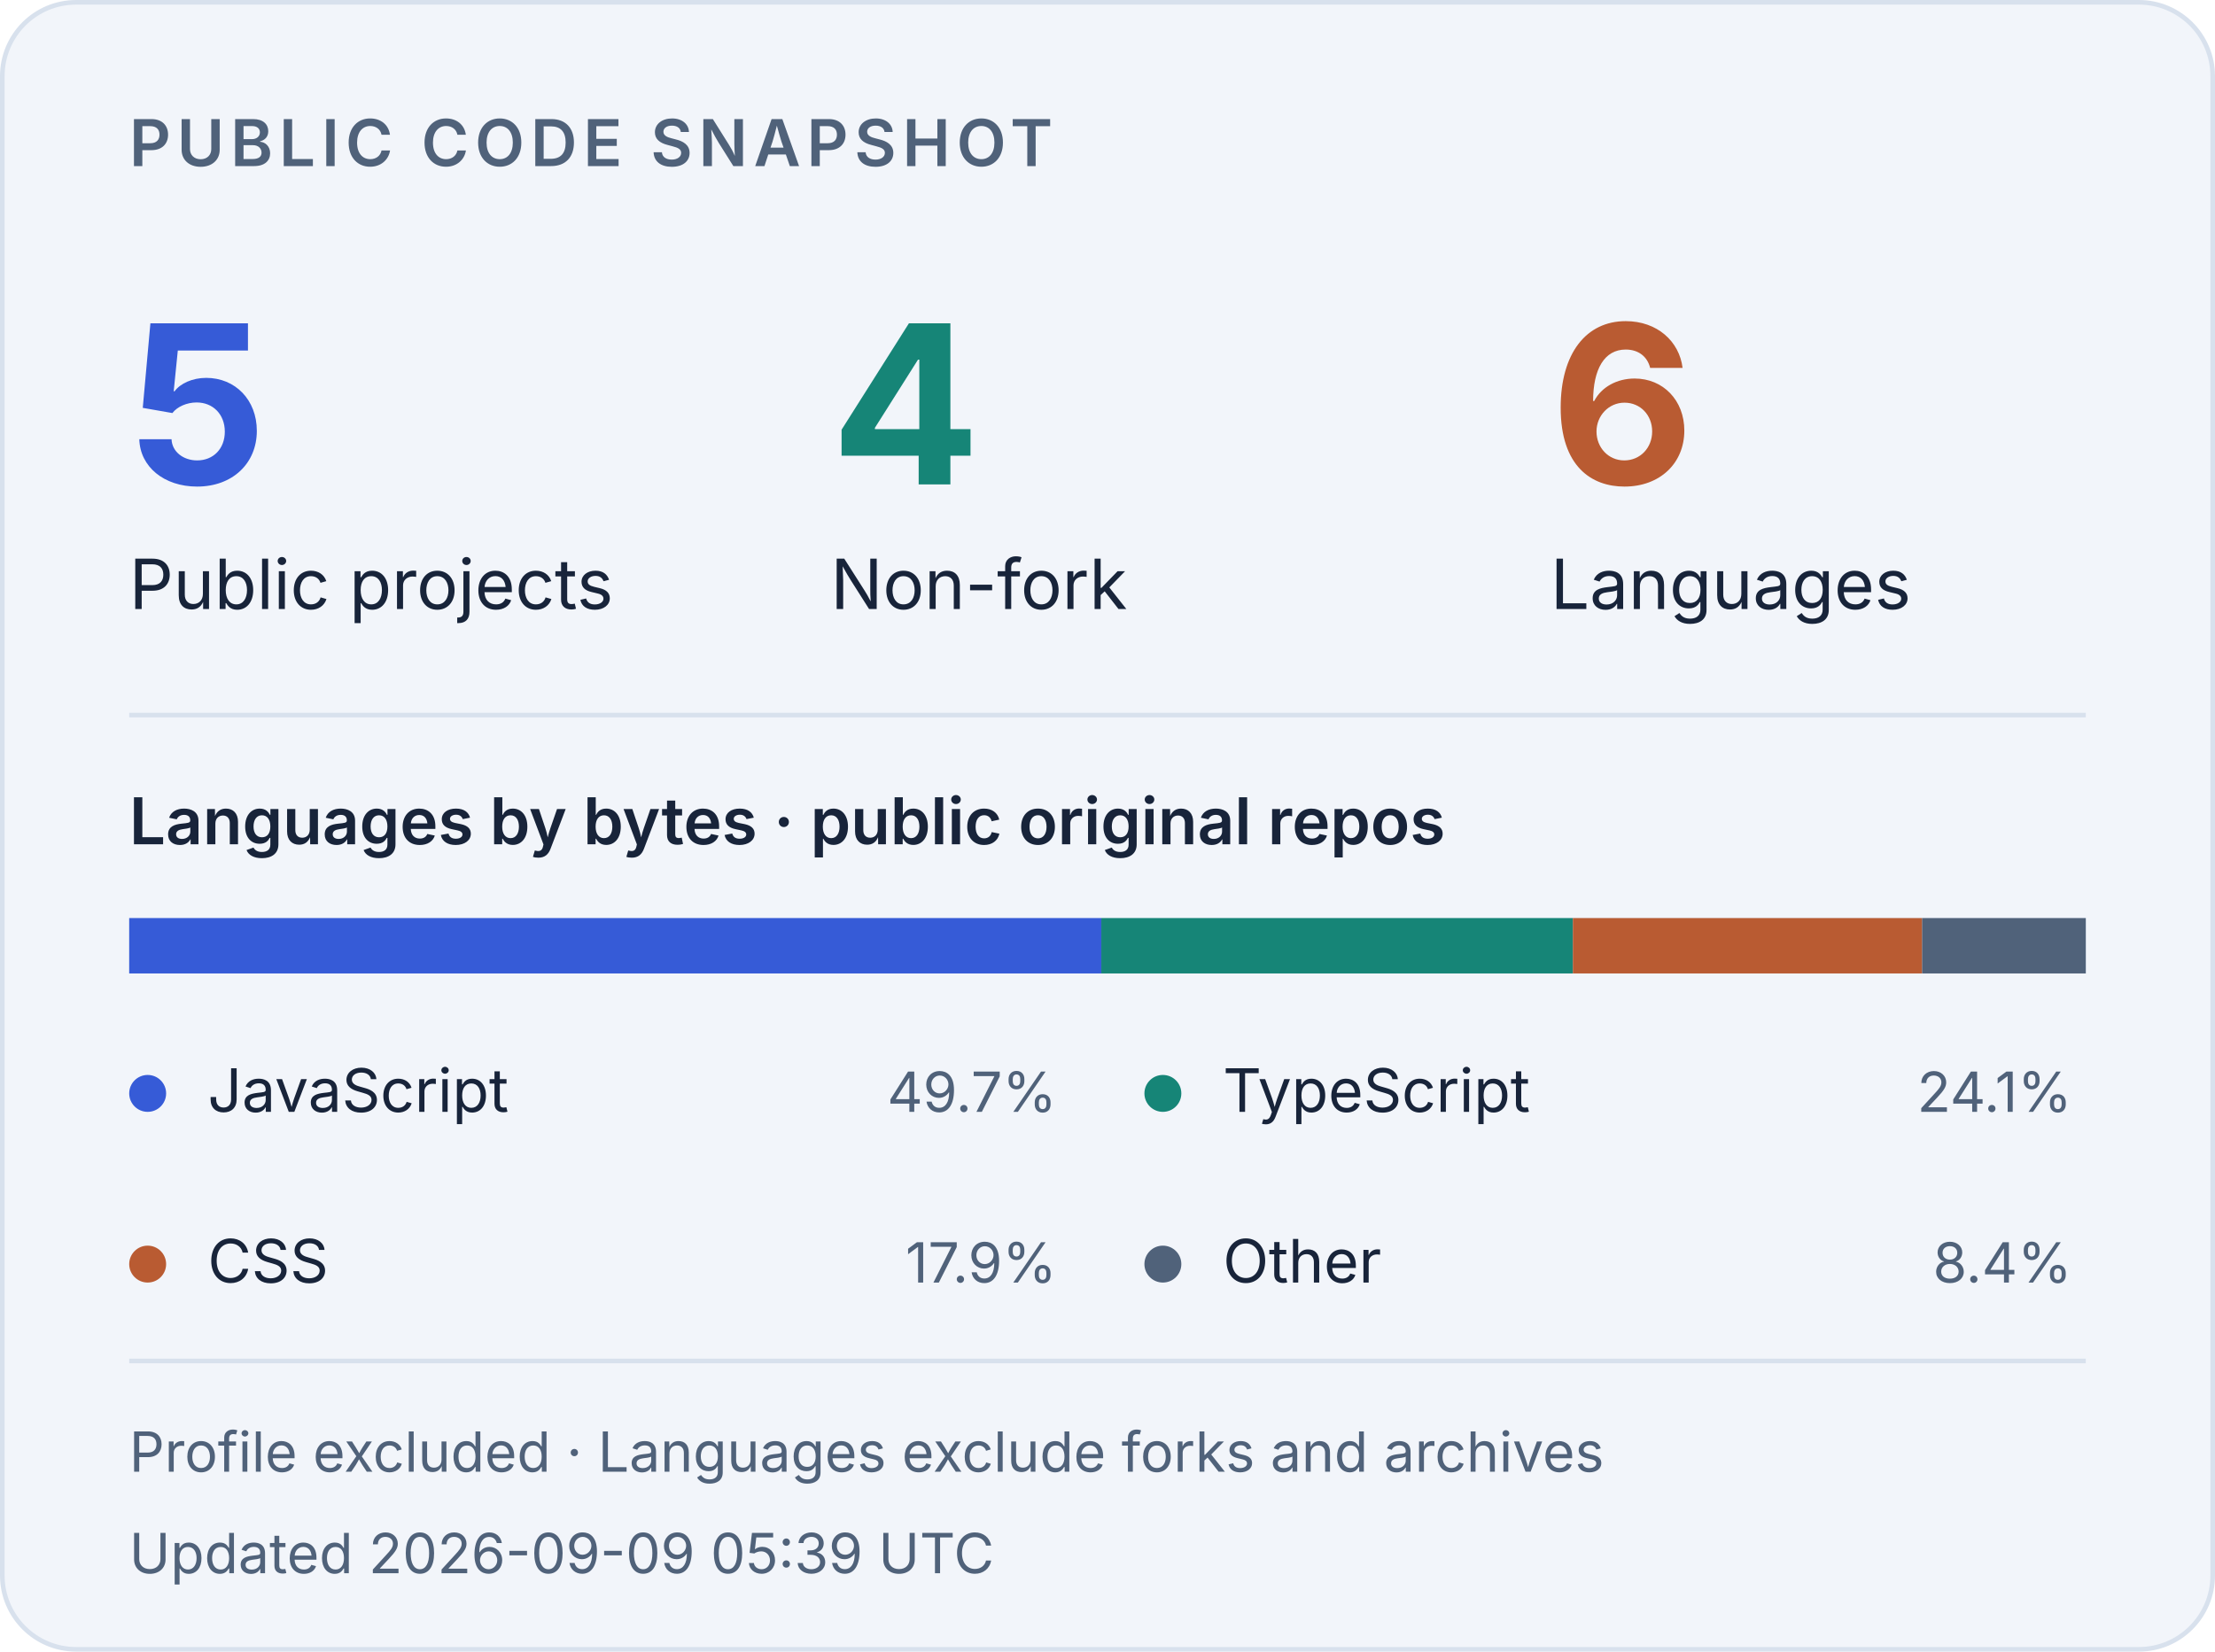
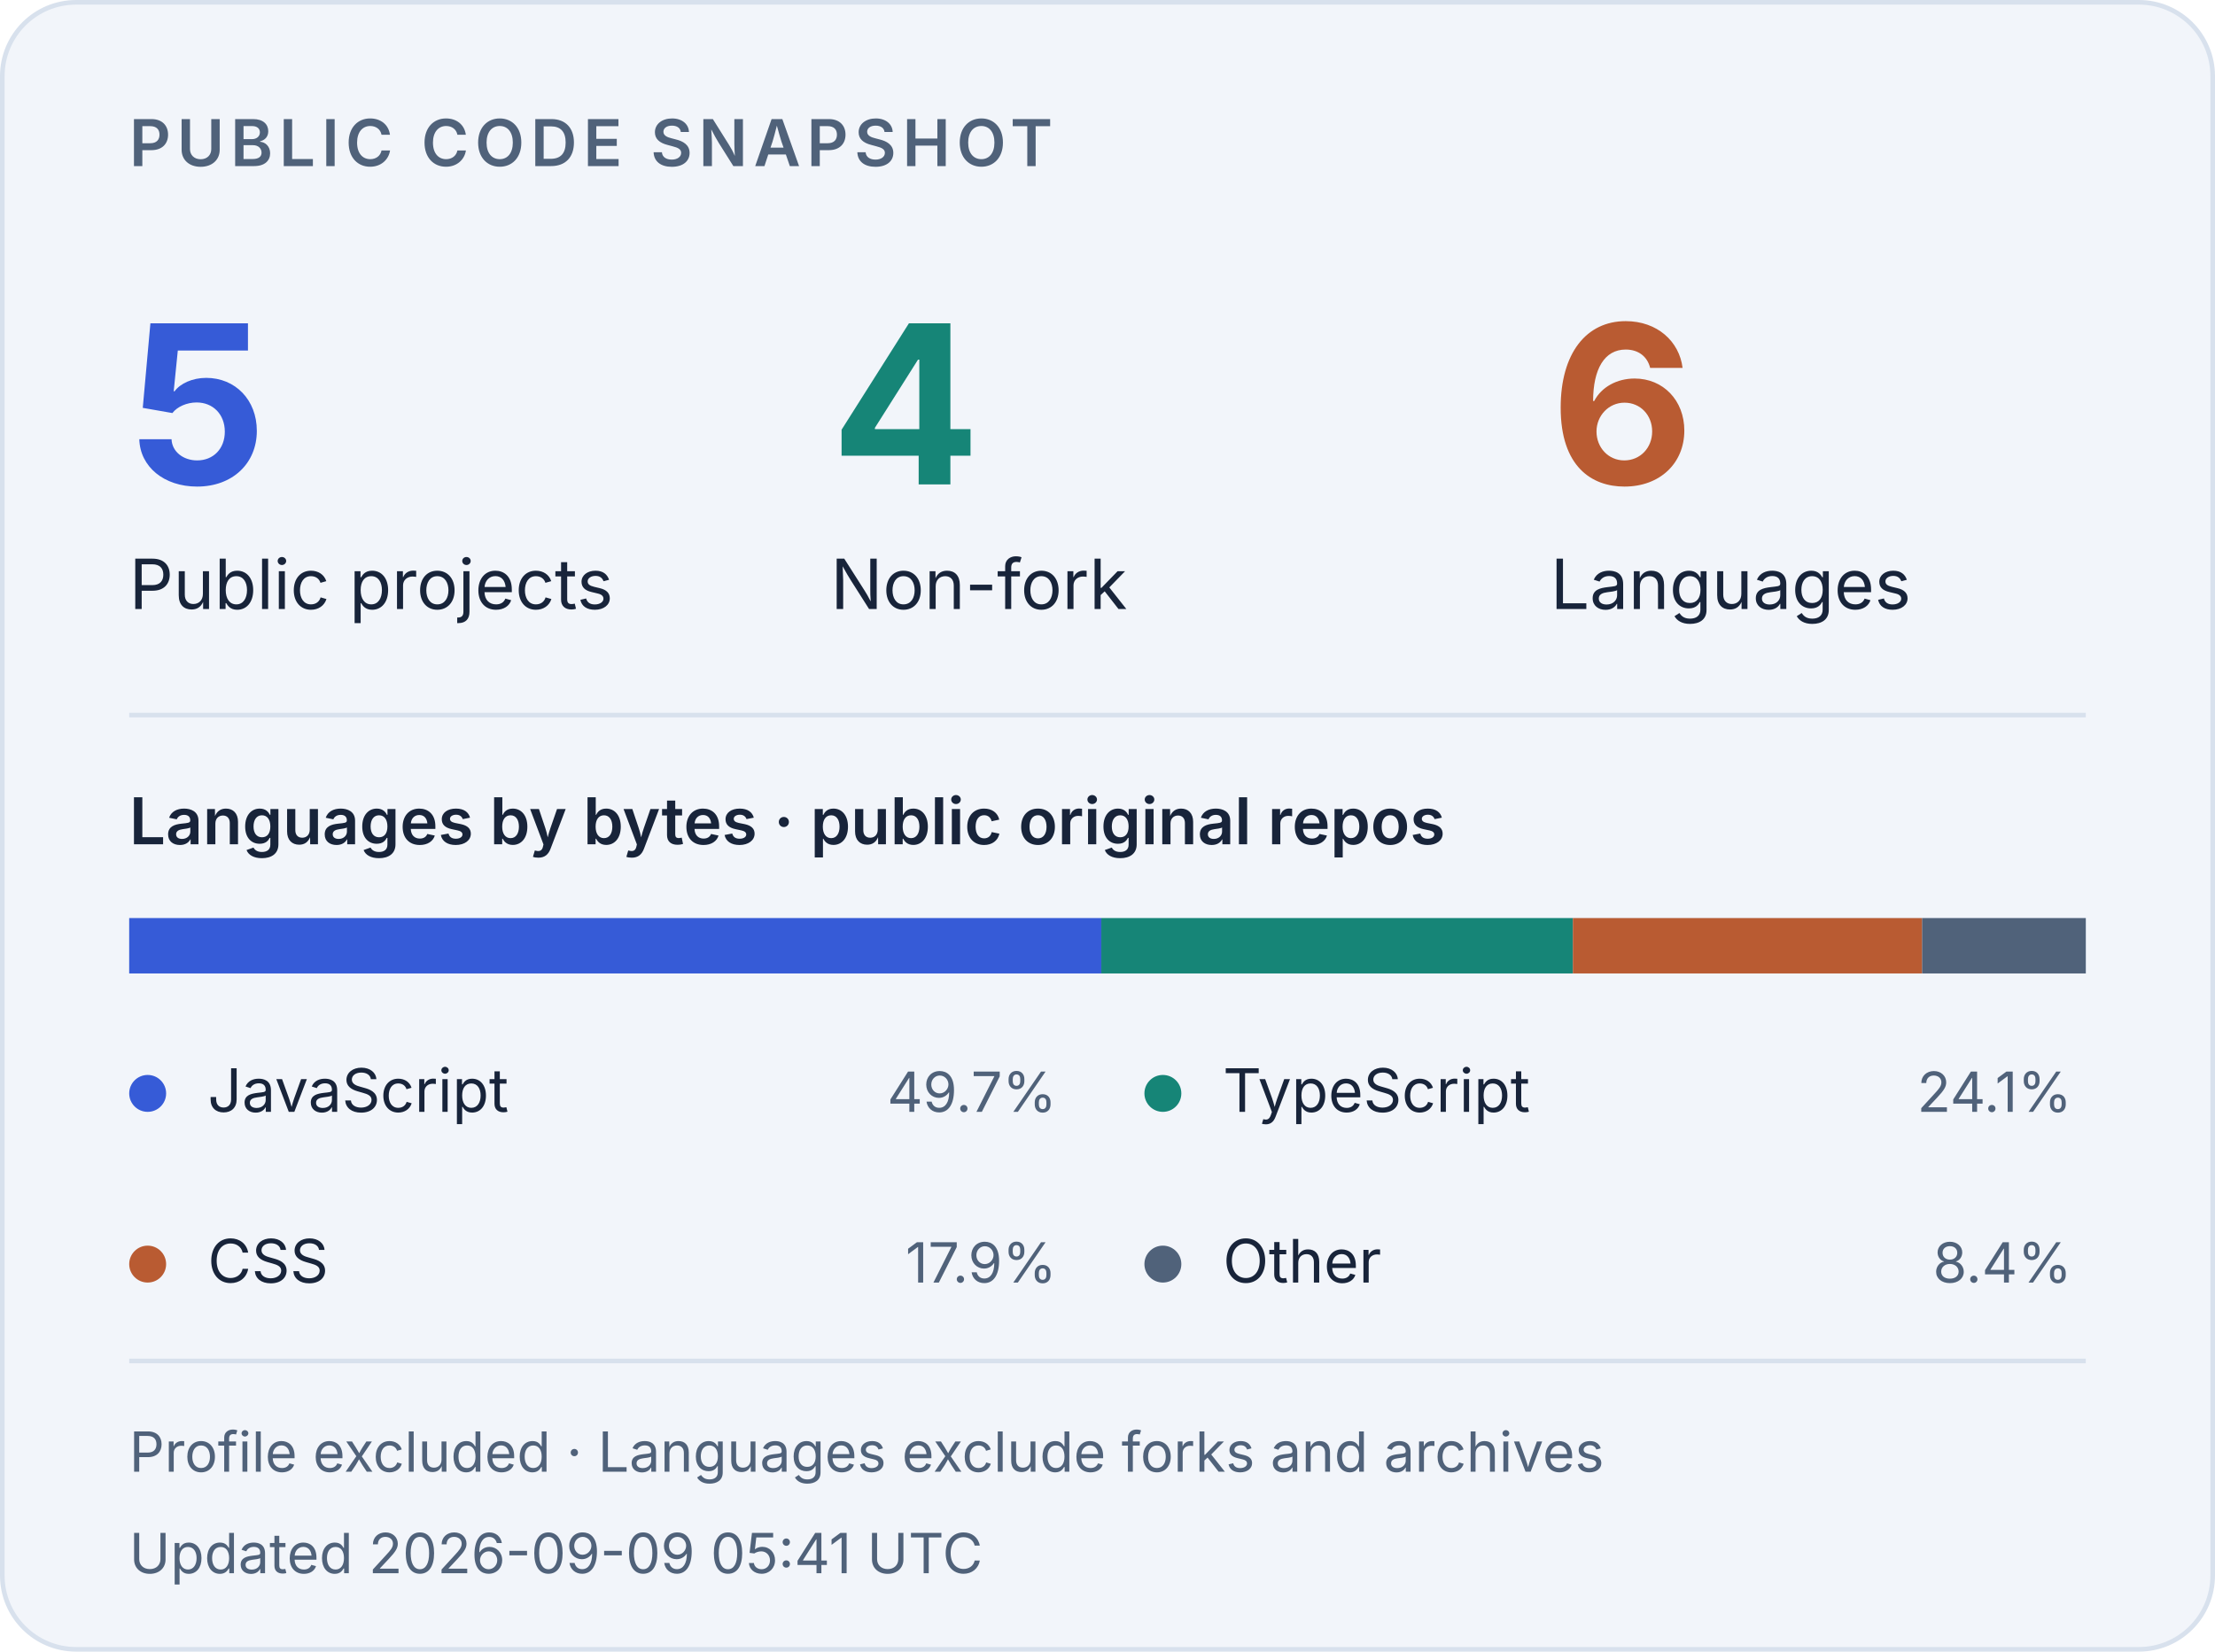
<svg xmlns="http://www.w3.org/2000/svg" width="480" height="358" viewBox="0 0 480 358" role="img" aria-labelledby="stats-title stats-description">
  <rect x=".5" y=".5" width="479" height="357" rx="16" fill="#F2F5FA" stroke="#D8E1ED" />
  <g font-family="-apple-system, BlinkMacSystemFont, Segoe UI, sans-serif">
    <text x="28" y="36" fill="#50627A" font-size="14" font-weight="600" letter-spacing="1.3">PUBLIC CODE SNAPSHOT</text>
    <text x="28" y="105" fill="#365BD7" font-size="48" font-weight="650">5</text>
    <text x="180" y="105" fill="#168577" font-size="48" font-weight="650">4</text>
    <text x="336" y="105" fill="#B95B32" font-size="48" font-weight="650">6</text>
    <text x="28" y="132" fill="#18243A" font-size="15">Public projects</text>
    <text x="180" y="132" fill="#18243A" font-size="15">Non-fork</text>
    <text x="336" y="132" fill="#18243A" font-size="15">Languages</text>
    <path d="M28 155H452" stroke="#D8E1ED" />
    <text x="28" y="183" fill="#18243A" font-size="14" font-weight="600">Languages by bytes · public original repos</text>
    <rect x="28" y="199" width="424" height="12" fill="#D8E1ED" />
    <g transform="translate(-480 128)">
      <rect x="508.000" y="71" width="210.661" height="12" fill="#365BD7" />
      <rect x="718.661" y="71" width="102.193" height="12" fill="#168577" />
      <rect x="820.854" y="71" width="75.690" height="12" fill="#B95B32" />
      <rect x="896.544" y="71" width="35.456" height="12" fill="#50627A" />
      <circle cx="512" cy="109" r="4" fill="#365BD7" />
      <text x="525" y="113" fill="#18243A" font-size="13">JavaScript</text>
      <text x="709" y="113" text-anchor="end" fill="#50627A" font-size="12">49.7%</text>
      <circle cx="732" cy="109" r="4" fill="#168577" />
      <text x="745" y="113" fill="#18243A" font-size="13">TypeScript</text>
      <text x="929" y="113" text-anchor="end" fill="#50627A" font-size="12">24.1%</text>
      <circle cx="512" cy="146" r="4" fill="#B95B32" />
      <text x="525" y="150" fill="#18243A" font-size="13">CSS</text>
      <text x="709" y="150" text-anchor="end" fill="#50627A" font-size="12">17.9%</text>
      <circle cx="732" cy="146" r="4" fill="#50627A" />
      <text x="745" y="150" fill="#18243A" font-size="13">Other</text>
      <text x="929" y="150" text-anchor="end" fill="#50627A" font-size="12">8.4%</text>
    </g>
    <path d="M28 295H452" stroke="#D8E1ED" />
    <text x="28" y="319" fill="#50627A" font-size="12">Profile excluded · Languages exclude forks and archives</text>
-     <text x="28" y="341" fill="#50627A" font-size="12">Updated 2026-09-09 05:39 UTC</text>
+     <text x="28" y="341" fill="#50627A" font-size="12">Updated 2026-09-09 05:41 UTC</text>
  </g>
</svg>
